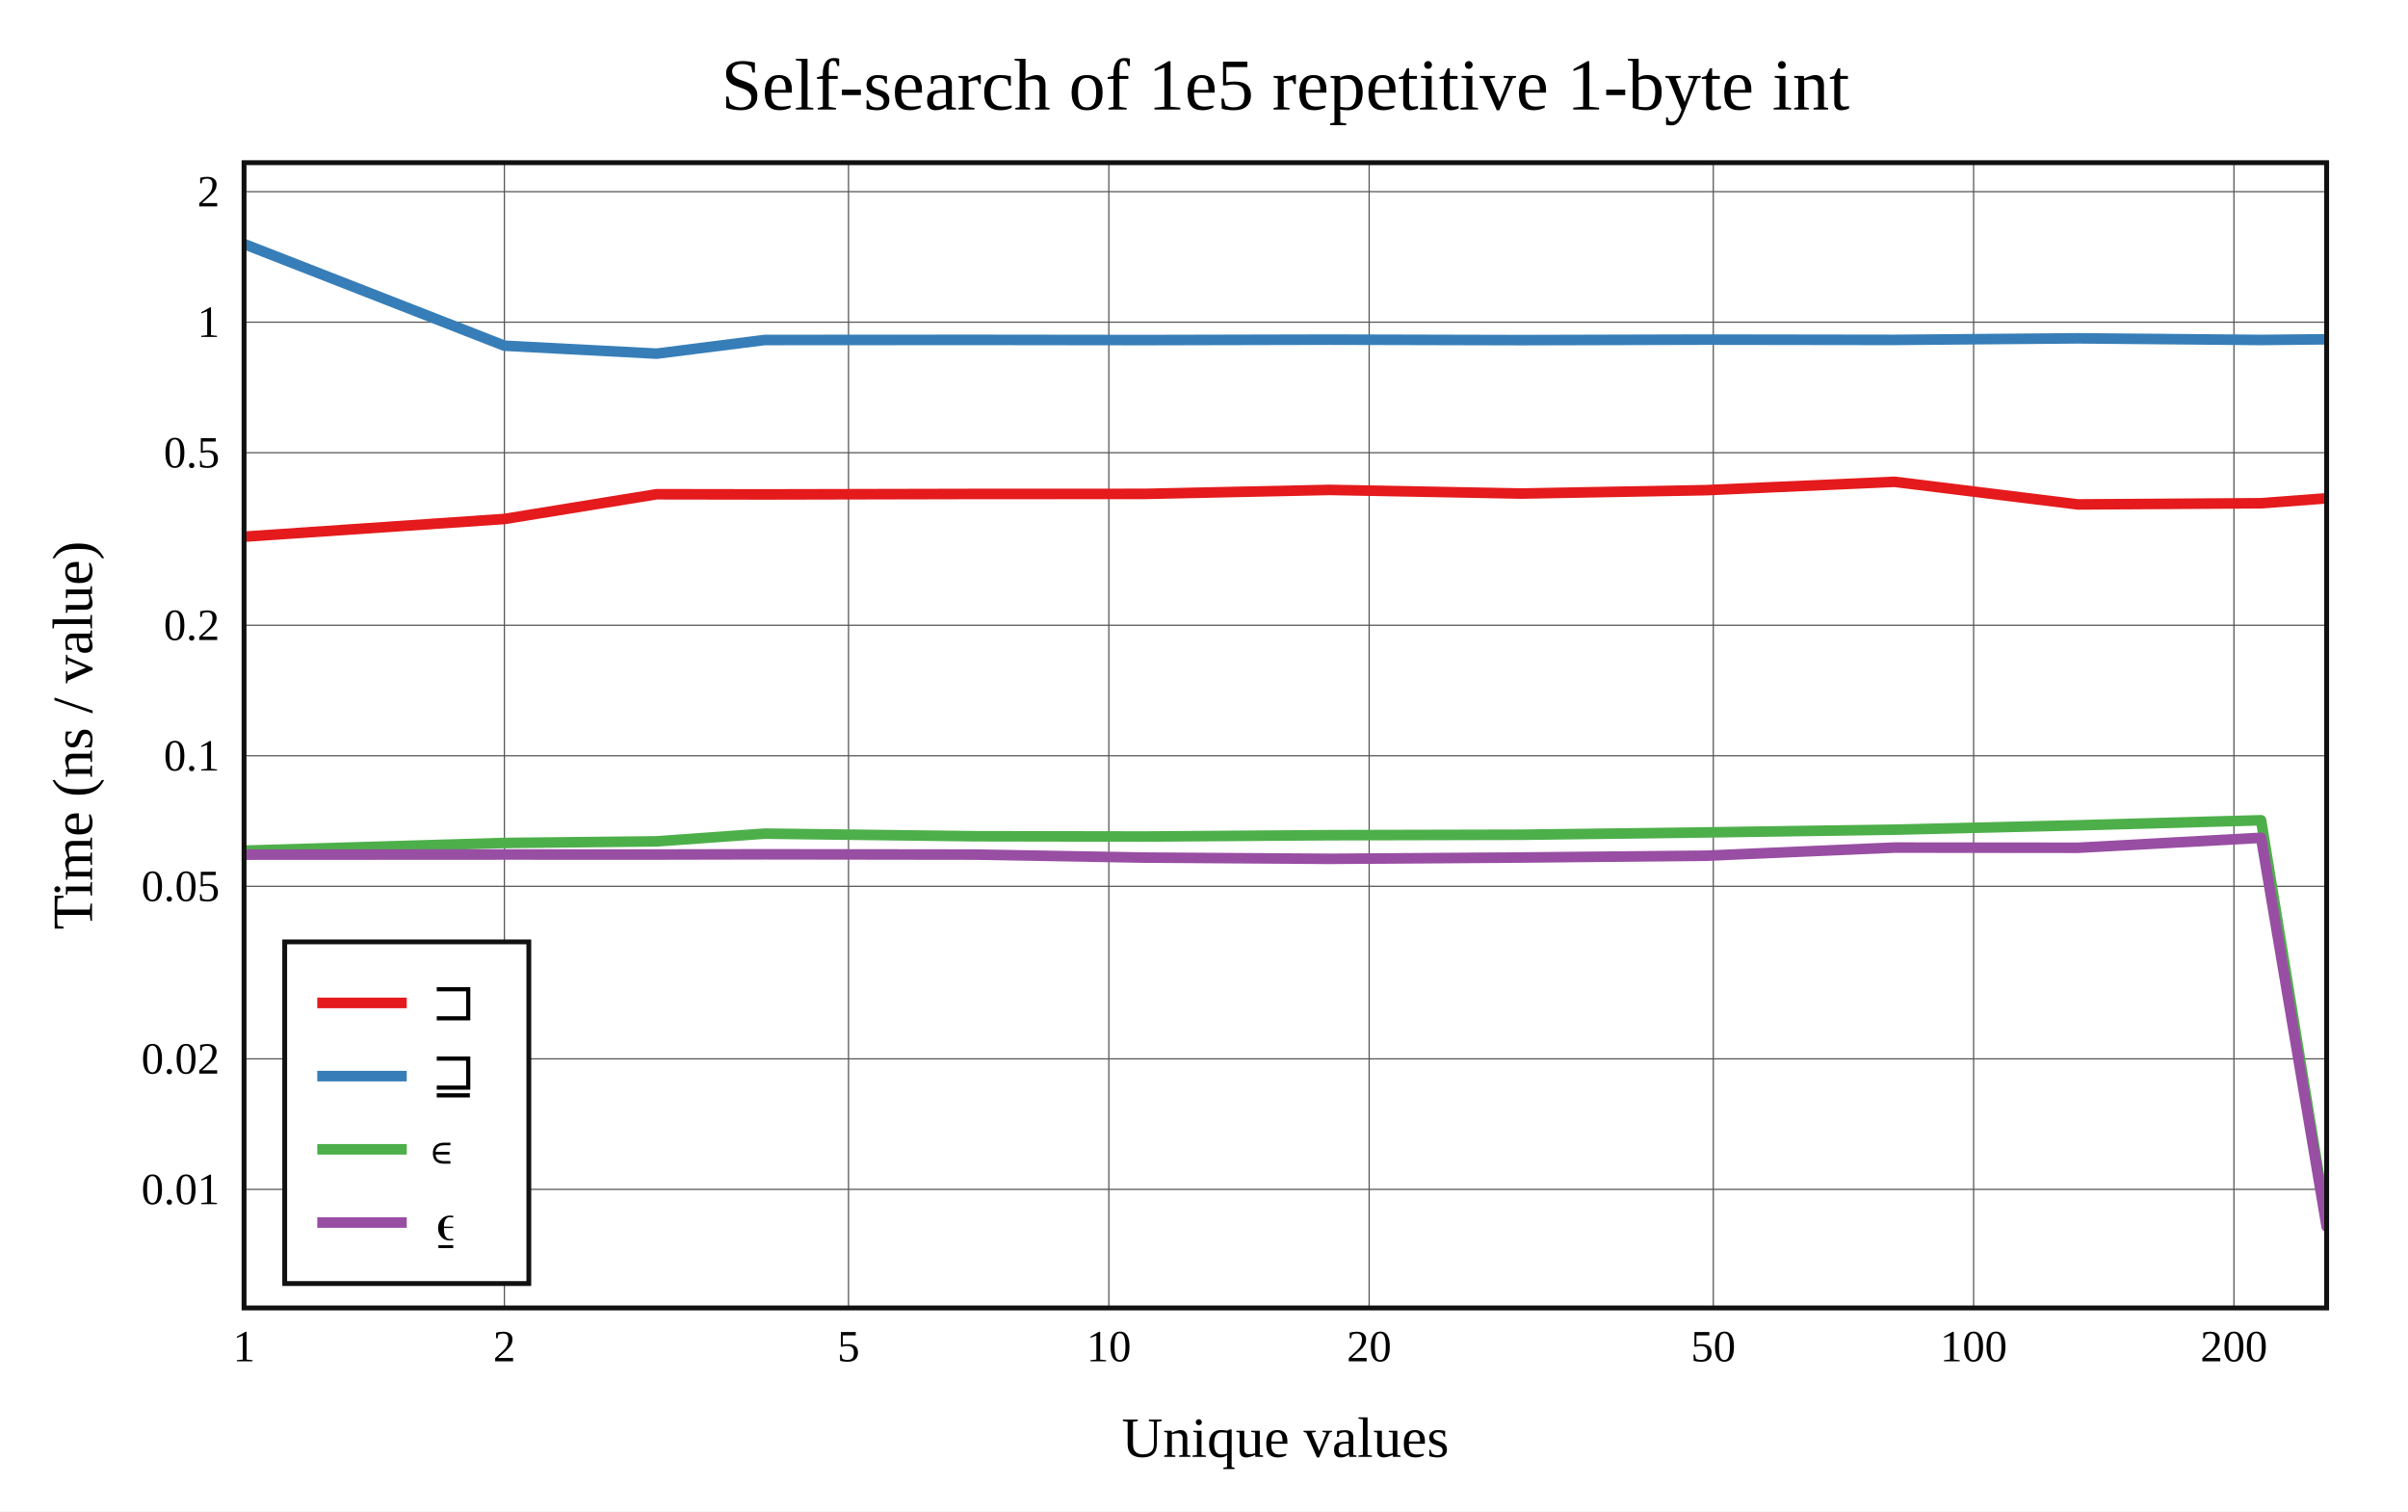
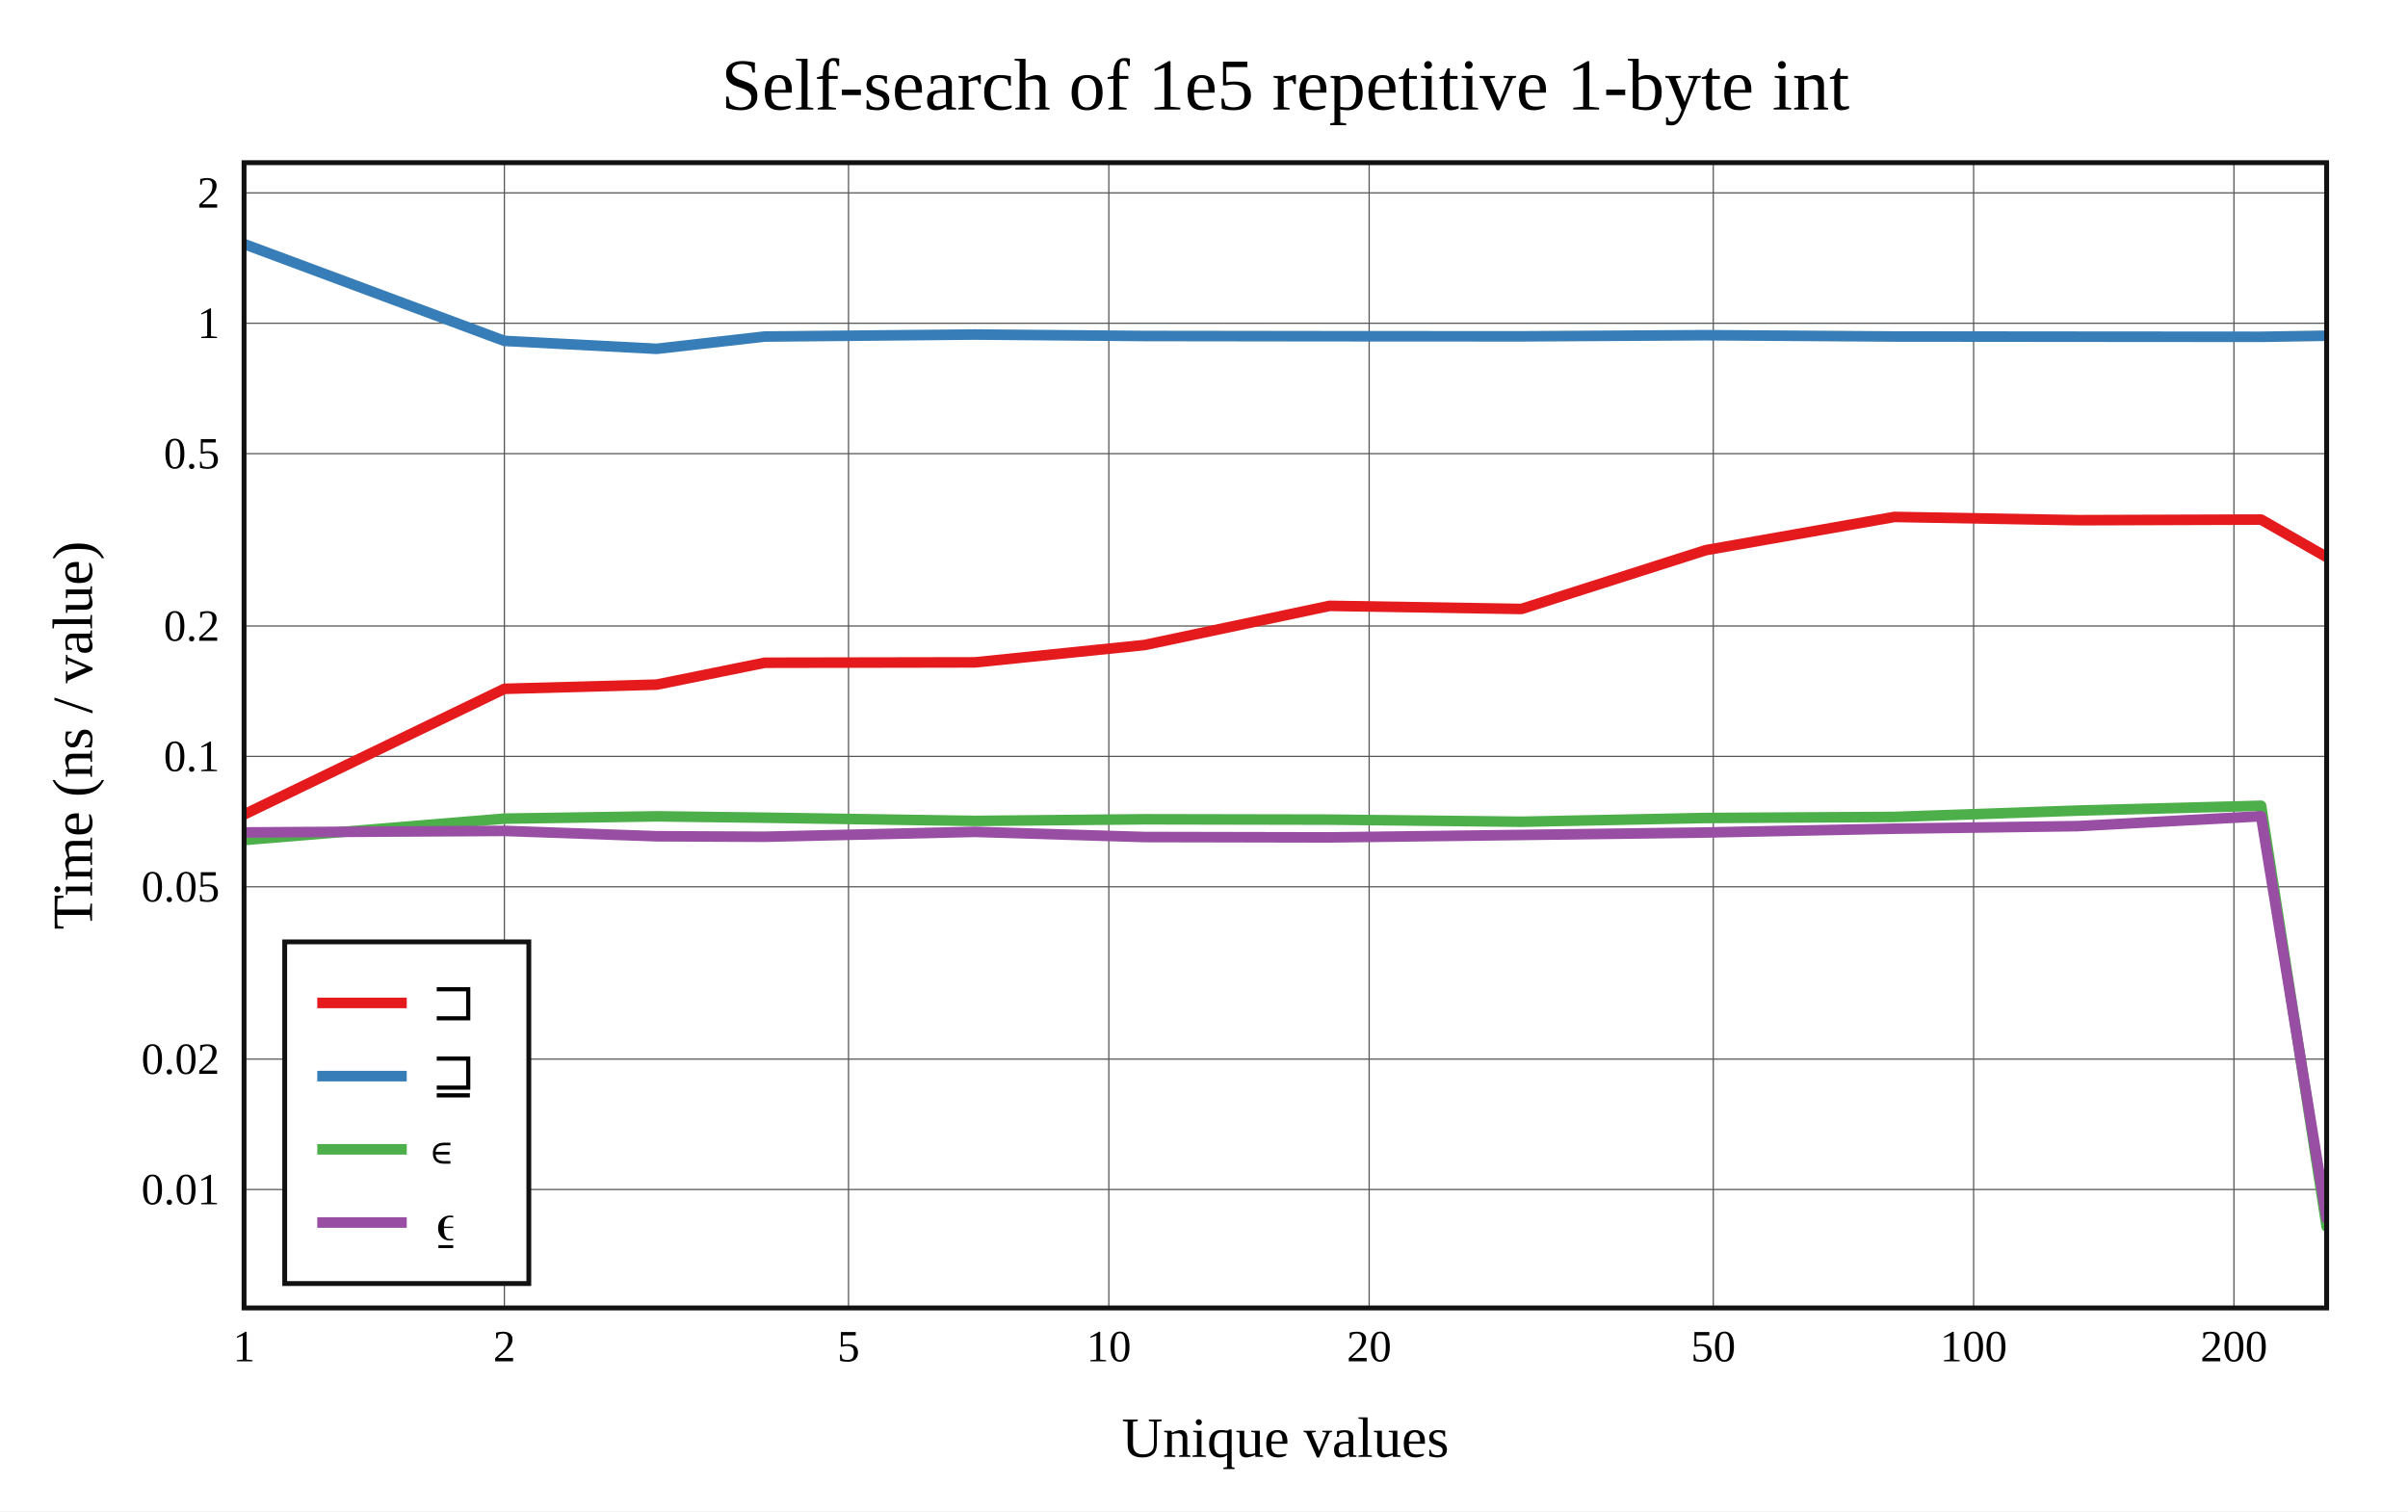
<svg xmlns="http://www.w3.org/2000/svg" viewBox="-60 -40 592 371.6" height="557.4" width="888">
  <g stroke-width="2.6" font-size="14px" text-anchor="middle">
    <defs>
      <clipPath id="clip">
        <rect x="0" y="0" width="512" height="281.6" />
      </clipPath>
    </defs>
    <rect fill="white" x="-60" y="-40" width="592" height="371.6" />
    <text dy="0.33em" font-size="18px" x="256" y="-19">Self-search of 1e5 repetitive 1-byte int</text>
    <text dy="0.33em" x="256" y="313.6">Unique values</text>
    <text dy="0.33em" transform="rotate(-90)" x="-140.8" y="-42">Time (ns / value)</text>
    <g stroke-width="0.3" stroke="#555">
      <path d="M64 0v281.6" />
      <path d="M148.603 0v281.6" />
      <path d="M212.603 0v281.6" />
      <path d="M276.603 0v281.6" />
      <path d="M361.207 0v281.6" />
      <path d="M425.207 0v281.6" />
      <path d="M489.207 0v281.6" />
-       <path d="M0 252.445h512" />
-       <path d="M0 220.352h512" />
-       <path d="M0 177.926h512" />
-       <path d="M0 145.832h512" />
-       <path d="M0 113.739h512" />
-       <path d="M0 71.313h512" />
-       <path d="M0 39.219h512" />
-       <path d="M0 7.125h512" />
+       <path d="M0 252.48h512" />
+       <path d="M0 220.421h512" />
+       <path d="M0 178.041h512" />
+       <path d="M0 145.982h512" />
+       <path d="M0 113.923h512" />
+       <path d="M0 71.543h512" />
+       <path d="M0 39.483h512" />
+       <path d="M0 7.424h512" />
    </g>
    <g font-size="11px">
      <text dy="0.33em" x="0" y="291.1">1</text>
      <text dy="0.33em" x="64" y="291.1">2</text>
      <text dy="0.33em" x="148.603" y="291.1">5</text>
      <text dy="0.33em" x="212.603" y="291.1">10</text>
      <text dy="0.33em" x="276.603" y="291.1">20</text>
      <text dy="0.33em" x="361.207" y="291.1">50</text>
      <text dy="0.33em" x="425.207" y="291.1">100</text>
      <text dy="0.33em" x="489.207" y="291.1">200</text>
      <g text-anchor="end">
-         <text dy="0.33em" x="-6" y="252.445">0.01</text>
-         <text dy="0.33em" x="-6" y="220.352">0.02</text>
-         <text dy="0.33em" x="-6" y="177.926">0.05</text>
-         <text dy="0.33em" x="-6" y="145.832">0.1</text>
-         <text dy="0.33em" x="-6" y="113.739">0.2</text>
-         <text dy="0.33em" x="-6" y="71.313">0.5</text>
-         <text dy="0.33em" x="-6" y="39.219">1</text>
-         <text dy="0.33em" x="-6" y="7.125">2</text>
+         <text dy="0.33em" x="-6" y="252.48">0.01</text>
+         <text dy="0.33em" x="-6" y="220.421">0.02</text>
+         <text dy="0.33em" x="-6" y="178.041">0.05</text>
+         <text dy="0.33em" x="-6" y="145.982">0.1</text>
+         <text dy="0.33em" x="-6" y="113.923">0.2</text>
+         <text dy="0.33em" x="-6" y="71.543">0.5</text>
+         <text dy="0.33em" x="-6" y="39.483">1</text>
+         <text dy="0.33em" x="-6" y="7.424">2</text>
      </g>
    </g>
    <rect stroke-width="1.2" stroke="#111" fill="white" transform="translate(10,191.6)" x="0" y="0" width="60" height="84" />
    <g clip-path="url(#clip)" fill="none" stroke-linecap="round" stroke-linejoin="round">
-       <path stroke="#e41a1c" d="M0 91.965L64 87.607L101.438 81.526L128 81.566L179.671 81.456L221.404 81.442L266.875 80.458L314.041 81.355L359.341 80.526L405.75 78.471L450.841 84.028L495.884 83.739L512 82.527" />
-       <path stroke="#377eb8" d="M0 20L64 45.002L101.438 46.955L128 43.596L179.671 43.566L221.404 43.615L266.875 43.513L314.041 43.628L359.341 43.509L405.75 43.574L450.841 43.191L495.884 43.589L512 43.426" />
-       <path stroke="#4daf4a" d="M0 169.163L64 167.272L101.438 166.878L128 164.975L179.671 165.619L221.404 165.691L266.875 165.361L314.041 165.252L359.341 164.676L405.75 164L450.841 162.93L495.884 161.691L512 260.636" />
-       <path stroke="#984ea3" d="M0 170.141L64 170.106L101.438 170.113L128 170.059L179.671 170.127L221.404 170.871L266.875 171.174L314.041 170.85L359.341 170.406L405.75 168.408L450.841 168.453L495.884 166.003L512 261.6" />
+       <path stroke="#e41a1c" d="M0 160.274L64 129.373L101.438 128.337L128 122.956L179.671 122.867L221.404 118.598L266.875 108.969L314.041 109.734L359.341 95.281L405.75 87.106L450.841 87.906L495.884 87.755L512 96.978" />
+       <path stroke="#377eb8" d="M0 20L64 43.818L101.438 45.769L128 42.752L179.671 42.258L221.404 42.617L266.875 42.675L314.041 42.7L359.341 42.42L405.75 42.741L450.841 42.783L495.884 42.816L512 42.552" />
+       <path stroke="#4daf4a" d="M0 166.547L64 161.29L101.438 160.727L128 161.055L179.671 161.849L221.404 161.447L266.875 161.532L314.041 162.051L359.341 161.133L405.75 160.869L450.841 159.309L495.884 158.126L512 261.6" />
+       <path stroke="#984ea3" d="M0 164.679L64 164.306L101.438 165.623L128 165.744L179.671 164.542L221.404 165.812L266.875 165.903L314.041 165.302L359.341 164.7L405.75 163.756L450.841 163.13L495.884 160.699L512 259.615" />
    </g>
    <rect stroke-width="1.2" stroke="#111" fill="none" x="0" y="0" width="512" height="281.6" />
    <g transform="translate(10,191.6)" text-anchor="start" font-size="13px">
      <rect fill="white" opacity="0.6" x="0.65" y="0.65" width="58.7" height="82.7" />
      <path stroke="#e41a1c" d="M8 15h22" />
      <path stroke="#377eb8" d="M8 33h22" />
      <path stroke="#4daf4a" d="M8 51h22" />
      <path stroke="#984ea3" d="M8 69h22" />
      <text dy="0.33em" x="36" y="15">⊐</text>
      <text dy="0.33em" x="36" y="33">⊒</text>
      <text dy="0.33em" x="36" y="51">∊</text>
      <text dy="0.33em" x="36" y="69">⍷</text>
    </g>
  </g>
</svg>
